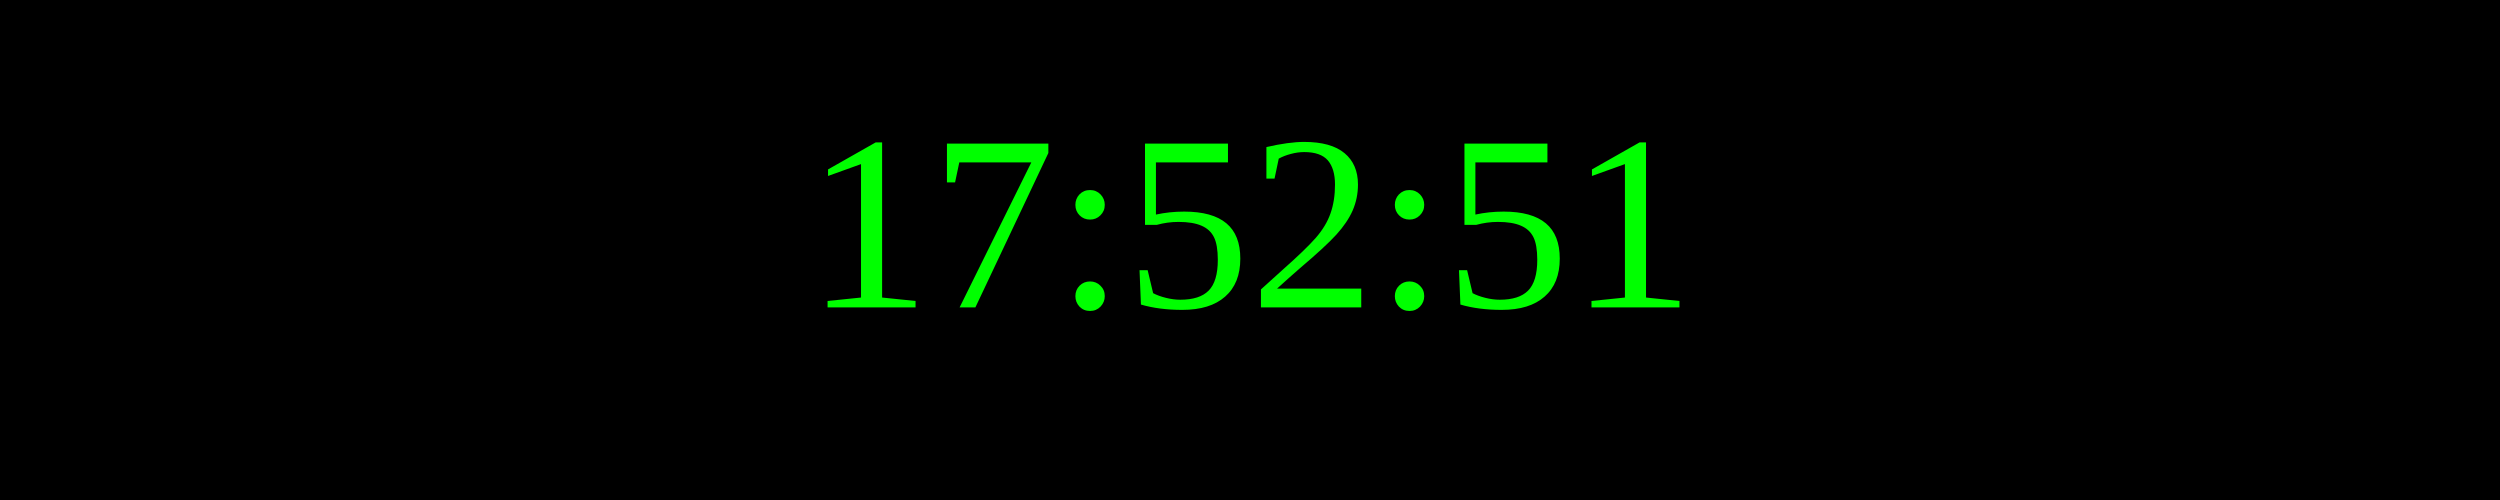
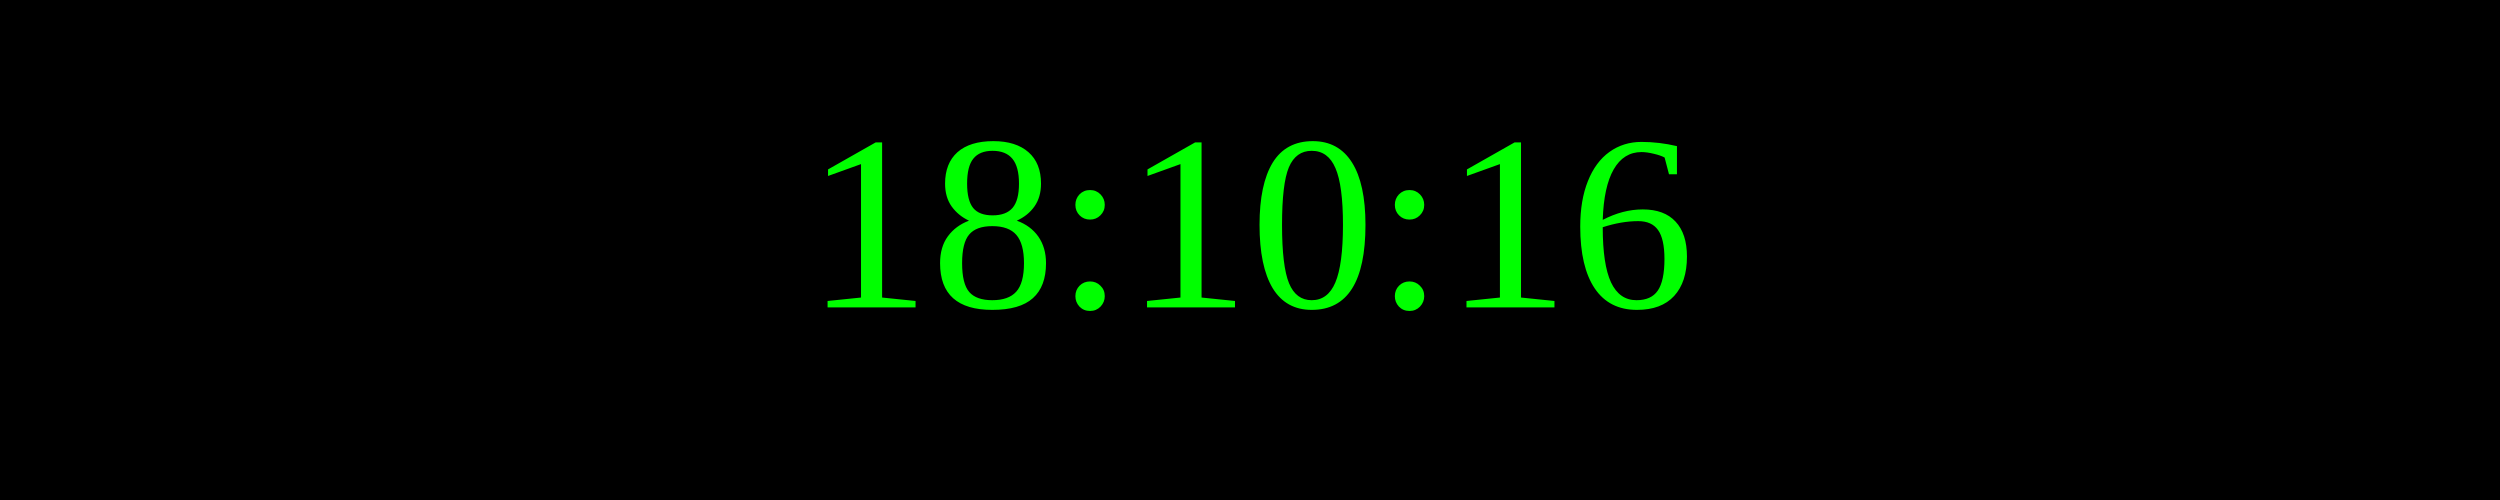
<svg xmlns="http://www.w3.org/2000/svg" width="250" height="50">
  <rect width="100%" height="100%" fill="black" />
  <text x="50%" y="50%" font-size="25" fill="lime" text-anchor="middle" dominant-baseline="middle">
- 17:52:51
+ 18:10:16
</text>
</svg>
